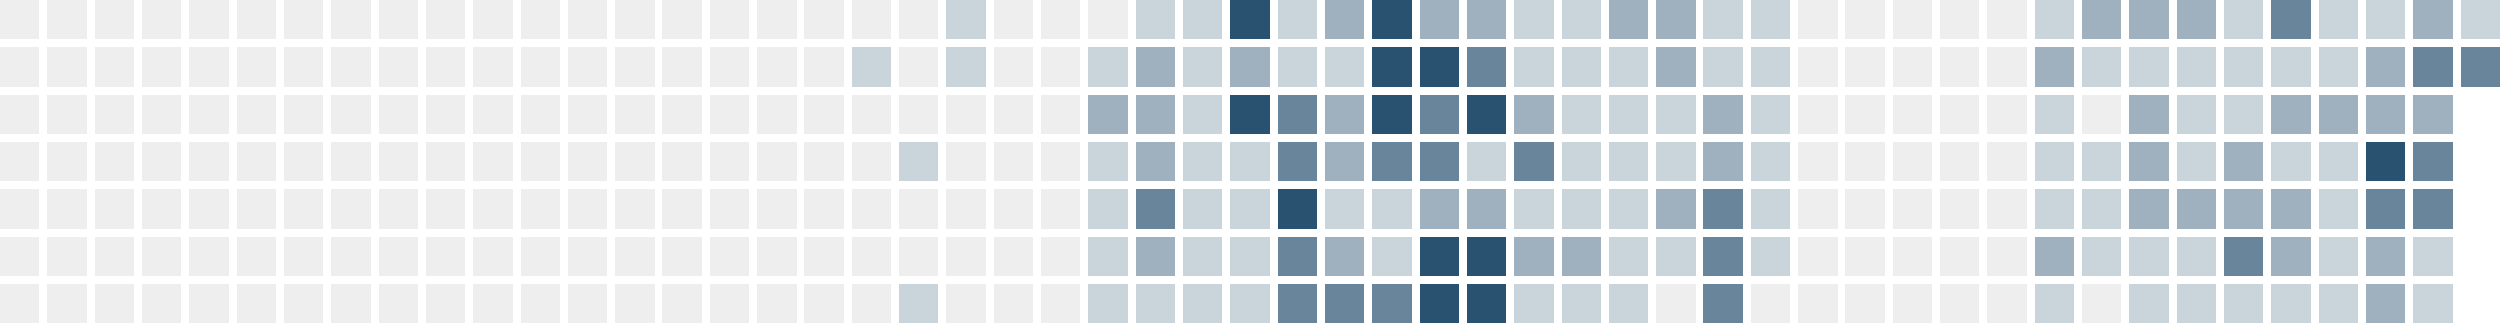
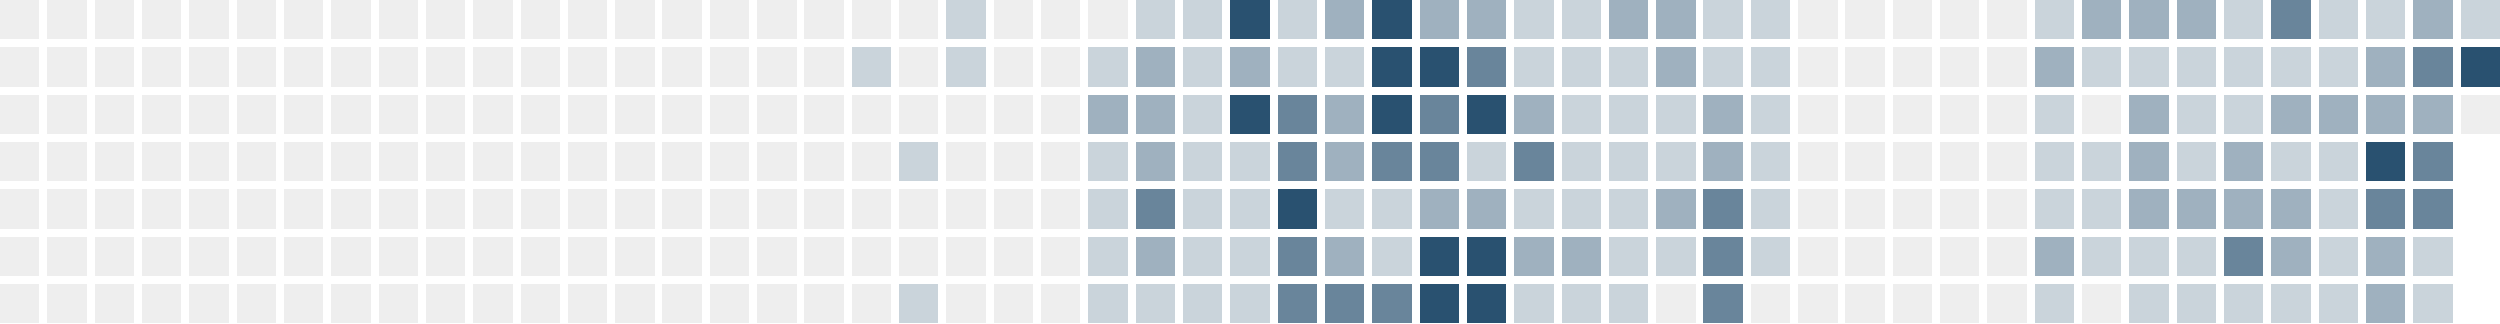
<svg xmlns="http://www.w3.org/2000/svg" version="1.1" width="634.0" height="82.0" viewBox="27.0 20.0 634.0 82.0">
  <rect style="fill:#eeeeee;shape-rendering:crispedges" data-score="0" data-date="2025-06-08" x="27" y="20" width="10" height="10" />
  <rect style="fill:#eeeeee;shape-rendering:crispedges" data-score="0" data-date="2025-06-15" x="39" y="20" width="10" height="10" />
  <rect style="fill:#eeeeee;shape-rendering:crispedges" data-score="0" data-date="2025-06-22" x="51" y="20" width="10" height="10" />
  <rect style="fill:#eeeeee;shape-rendering:crispedges" data-score="0" data-date="2025-06-29" x="63" y="20" width="10" height="10" />
  <rect style="fill:#eeeeee;shape-rendering:crispedges" data-score="0" data-date="2025-07-06" x="75" y="20" width="10" height="10" />
  <rect style="fill:#eeeeee;shape-rendering:crispedges" data-score="0" data-date="2025-07-13" x="87" y="20" width="10" height="10" />
  <rect style="fill:#eeeeee;shape-rendering:crispedges" data-score="0" data-date="2025-07-20" x="99" y="20" width="10" height="10" />
  <rect style="fill:#eeeeee;shape-rendering:crispedges" data-score="0" data-date="2025-07-27" x="111" y="20" width="10" height="10" />
  <rect style="fill:#eeeeee;shape-rendering:crispedges" data-score="0" data-date="2025-08-03" x="123" y="20" width="10" height="10" />
  <rect style="fill:#eeeeee;shape-rendering:crispedges" data-score="0" data-date="2025-08-10" x="135" y="20" width="10" height="10" />
  <rect style="fill:#eeeeee;shape-rendering:crispedges" data-score="0" data-date="2025-08-17" x="147" y="20" width="10" height="10" />
  <rect style="fill:#eeeeee;shape-rendering:crispedges" data-score="0" data-date="2025-08-24" x="159" y="20" width="10" height="10" />
  <rect style="fill:#eeeeee;shape-rendering:crispedges" data-score="0" data-date="2025-08-31" x="171" y="20" width="10" height="10" />
  <rect style="fill:#eeeeee;shape-rendering:crispedges" data-score="0" data-date="2025-09-07" x="183" y="20" width="10" height="10" />
  <rect style="fill:#eeeeee;shape-rendering:crispedges" data-score="0" data-date="2025-09-14" x="195" y="20" width="10" height="10" />
  <rect style="fill:#eeeeee;shape-rendering:crispedges" data-score="0" data-date="2025-09-21" x="207" y="20" width="10" height="10" />
  <rect style="fill:#eeeeee;shape-rendering:crispedges" data-score="0" data-date="2025-09-28" x="219" y="20" width="10" height="10" />
  <rect style="fill:#eeeeee;shape-rendering:crispedges" data-score="0" data-date="2025-10-05" x="231" y="20" width="10" height="10" />
  <rect style="fill:#eeeeee;shape-rendering:crispedges" data-score="0" data-date="2025-10-12" x="243" y="20" width="10" height="10" />
  <rect style="fill:#eeeeee;shape-rendering:crispedges" data-score="0" data-date="2025-10-19" x="255" y="20" width="10" height="10" />
  <rect style="fill:#cad4db;shape-rendering:crispedges" data-score="1" data-date="2025-10-26" x="267" y="20" width="10" height="10" />
  <rect style="fill:#eeeeee;shape-rendering:crispedges" data-score="0" data-date="2025-11-02" x="279" y="20" width="10" height="10" />
  <rect style="fill:#eeeeee;shape-rendering:crispedges" data-score="0" data-date="2025-11-09" x="291" y="20" width="10" height="10" />
  <rect style="fill:#eeeeee;shape-rendering:crispedges" data-score="0" data-date="2025-11-16" x="303" y="20" width="10" height="10" />
  <rect style="fill:#cad4db;shape-rendering:crispedges" data-score="1" data-date="2025-11-23" x="315" y="20" width="10" height="10" />
  <rect style="fill:#cad4db;shape-rendering:crispedges" data-score="1" data-date="2025-11-30" x="327" y="20" width="10" height="10" />
  <rect style="fill:#295170;shape-rendering:crispedges" data-score="4" data-date="2025-12-07" x="339" y="20" width="10" height="10" />
  <rect style="fill:#cad4db;shape-rendering:crispedges" data-score="1" data-date="2025-12-14" x="351" y="20" width="10" height="10" />
  <rect style="fill:#9fb1bf;shape-rendering:crispedges" data-score="2" data-date="2025-12-21" x="363" y="20" width="10" height="10" />
  <rect style="fill:#295170;shape-rendering:crispedges" data-score="4" data-date="2025-12-28" x="375" y="20" width="10" height="10" />
  <rect style="fill:#9fb1bf;shape-rendering:crispedges" data-score="2" data-date="2026-01-04" x="387" y="20" width="10" height="10" />
  <rect style="fill:#9fb1bf;shape-rendering:crispedges" data-score="2" data-date="2026-01-11" x="399" y="20" width="10" height="10" />
  <rect style="fill:#cad4db;shape-rendering:crispedges" data-score="1" data-date="2026-01-18" x="411" y="20" width="10" height="10" />
  <rect style="fill:#cad4db;shape-rendering:crispedges" data-score="1" data-date="2026-01-25" x="423" y="20" width="10" height="10" />
  <rect style="fill:#9fb1bf;shape-rendering:crispedges" data-score="2" data-date="2026-02-01" x="435" y="20" width="10" height="10" />
  <rect style="fill:#9fb1bf;shape-rendering:crispedges" data-score="2" data-date="2026-02-08" x="447" y="20" width="10" height="10" />
  <rect style="fill:#cad4db;shape-rendering:crispedges" data-score="1" data-date="2026-02-15" x="459" y="20" width="10" height="10" />
  <rect style="fill:#cad4db;shape-rendering:crispedges" data-score="1" data-date="2026-02-22" x="471" y="20" width="10" height="10" />
  <rect style="fill:#eeeeee;shape-rendering:crispedges" data-score="0" data-date="2026-03-01" x="483" y="20" width="10" height="10" />
  <rect style="fill:#eeeeee;shape-rendering:crispedges" data-score="0" data-date="2026-03-08" x="495" y="20" width="10" height="10" />
  <rect style="fill:#eeeeee;shape-rendering:crispedges" data-score="0" data-date="2026-03-15" x="507" y="20" width="10" height="10" />
  <rect style="fill:#eeeeee;shape-rendering:crispedges" data-score="0" data-date="2026-03-22" x="519" y="20" width="10" height="10" />
  <rect style="fill:#eeeeee;shape-rendering:crispedges" data-score="0" data-date="2026-03-29" x="531" y="20" width="10" height="10" />
  <rect style="fill:#cad4db;shape-rendering:crispedges" data-score="1" data-date="2026-04-05" x="543" y="20" width="10" height="10" />
  <rect style="fill:#9fb1bf;shape-rendering:crispedges" data-score="2" data-date="2026-04-12" x="555" y="20" width="10" height="10" />
  <rect style="fill:#9fb1bf;shape-rendering:crispedges" data-score="2" data-date="2026-04-19" x="567" y="20" width="10" height="10" />
  <rect style="fill:#9fb1bf;shape-rendering:crispedges" data-score="2" data-date="2026-04-26" x="579" y="20" width="10" height="10" />
  <rect style="fill:#cad4db;shape-rendering:crispedges" data-score="1" data-date="2026-05-03" x="591" y="20" width="10" height="10" />
  <rect style="fill:#69859b;shape-rendering:crispedges" data-score="3" data-date="2026-05-10" x="603" y="20" width="10" height="10" />
  <rect style="fill:#cad4db;shape-rendering:crispedges" data-score="1" data-date="2026-05-17" x="615" y="20" width="10" height="10" />
  <rect style="fill:#cad4db;shape-rendering:crispedges" data-score="1" data-date="2026-05-24" x="627" y="20" width="10" height="10" />
  <rect style="fill:#9fb1bf;shape-rendering:crispedges" data-score="2" data-date="2026-05-31" x="639" y="20" width="10" height="10" />
  <rect style="fill:#cad4db;shape-rendering:crispedges" data-score="1" data-date="2026-06-07" x="651" y="20" width="10" height="10" />
  <rect style="fill:#eeeeee;shape-rendering:crispedges" data-score="0" data-date="2025-06-09" x="27" y="32" width="10" height="10" />
  <rect style="fill:#eeeeee;shape-rendering:crispedges" data-score="0" data-date="2025-06-16" x="39" y="32" width="10" height="10" />
  <rect style="fill:#eeeeee;shape-rendering:crispedges" data-score="0" data-date="2025-06-23" x="51" y="32" width="10" height="10" />
  <rect style="fill:#eeeeee;shape-rendering:crispedges" data-score="0" data-date="2025-06-30" x="63" y="32" width="10" height="10" />
  <rect style="fill:#eeeeee;shape-rendering:crispedges" data-score="0" data-date="2025-07-07" x="75" y="32" width="10" height="10" />
  <rect style="fill:#eeeeee;shape-rendering:crispedges" data-score="0" data-date="2025-07-14" x="87" y="32" width="10" height="10" />
  <rect style="fill:#eeeeee;shape-rendering:crispedges" data-score="0" data-date="2025-07-21" x="99" y="32" width="10" height="10" />
  <rect style="fill:#eeeeee;shape-rendering:crispedges" data-score="0" data-date="2025-07-28" x="111" y="32" width="10" height="10" />
  <rect style="fill:#eeeeee;shape-rendering:crispedges" data-score="0" data-date="2025-08-04" x="123" y="32" width="10" height="10" />
  <rect style="fill:#eeeeee;shape-rendering:crispedges" data-score="0" data-date="2025-08-11" x="135" y="32" width="10" height="10" />
  <rect style="fill:#eeeeee;shape-rendering:crispedges" data-score="0" data-date="2025-08-18" x="147" y="32" width="10" height="10" />
  <rect style="fill:#eeeeee;shape-rendering:crispedges" data-score="0" data-date="2025-08-25" x="159" y="32" width="10" height="10" />
  <rect style="fill:#eeeeee;shape-rendering:crispedges" data-score="0" data-date="2025-09-01" x="171" y="32" width="10" height="10" />
  <rect style="fill:#eeeeee;shape-rendering:crispedges" data-score="0" data-date="2025-09-08" x="183" y="32" width="10" height="10" />
  <rect style="fill:#eeeeee;shape-rendering:crispedges" data-score="0" data-date="2025-09-15" x="195" y="32" width="10" height="10" />
  <rect style="fill:#eeeeee;shape-rendering:crispedges" data-score="0" data-date="2025-09-22" x="207" y="32" width="10" height="10" />
  <rect style="fill:#eeeeee;shape-rendering:crispedges" data-score="0" data-date="2025-09-29" x="219" y="32" width="10" height="10" />
  <rect style="fill:#eeeeee;shape-rendering:crispedges" data-score="0" data-date="2025-10-06" x="231" y="32" width="10" height="10" />
  <rect style="fill:#cad4db;shape-rendering:crispedges" data-score="1" data-date="2025-10-13" x="243" y="32" width="10" height="10" />
  <rect style="fill:#eeeeee;shape-rendering:crispedges" data-score="0" data-date="2025-10-20" x="255" y="32" width="10" height="10" />
  <rect style="fill:#cad4db;shape-rendering:crispedges" data-score="1" data-date="2025-10-27" x="267" y="32" width="10" height="10" />
  <rect style="fill:#eeeeee;shape-rendering:crispedges" data-score="0" data-date="2025-11-03" x="279" y="32" width="10" height="10" />
  <rect style="fill:#eeeeee;shape-rendering:crispedges" data-score="0" data-date="2025-11-10" x="291" y="32" width="10" height="10" />
  <rect style="fill:#cad4db;shape-rendering:crispedges" data-score="1" data-date="2025-11-17" x="303" y="32" width="10" height="10" />
  <rect style="fill:#9fb1bf;shape-rendering:crispedges" data-score="2" data-date="2025-11-24" x="315" y="32" width="10" height="10" />
  <rect style="fill:#cad4db;shape-rendering:crispedges" data-score="1" data-date="2025-12-01" x="327" y="32" width="10" height="10" />
  <rect style="fill:#9fb1bf;shape-rendering:crispedges" data-score="2" data-date="2025-12-08" x="339" y="32" width="10" height="10" />
  <rect style="fill:#cad4db;shape-rendering:crispedges" data-score="1" data-date="2025-12-15" x="351" y="32" width="10" height="10" />
  <rect style="fill:#cad4db;shape-rendering:crispedges" data-score="1" data-date="2025-12-22" x="363" y="32" width="10" height="10" />
  <rect style="fill:#295170;shape-rendering:crispedges" data-score="4" data-date="2025-12-29" x="375" y="32" width="10" height="10" />
  <rect style="fill:#295170;shape-rendering:crispedges" data-score="4" data-date="2026-01-05" x="387" y="32" width="10" height="10" />
  <rect style="fill:#69859b;shape-rendering:crispedges" data-score="3" data-date="2026-01-12" x="399" y="32" width="10" height="10" />
  <rect style="fill:#cad4db;shape-rendering:crispedges" data-score="1" data-date="2026-01-19" x="411" y="32" width="10" height="10" />
  <rect style="fill:#cad4db;shape-rendering:crispedges" data-score="1" data-date="2026-01-26" x="423" y="32" width="10" height="10" />
  <rect style="fill:#cad4db;shape-rendering:crispedges" data-score="1" data-date="2026-02-02" x="435" y="32" width="10" height="10" />
  <rect style="fill:#9fb1bf;shape-rendering:crispedges" data-score="2" data-date="2026-02-09" x="447" y="32" width="10" height="10" />
  <rect style="fill:#cad4db;shape-rendering:crispedges" data-score="1" data-date="2026-02-16" x="459" y="32" width="10" height="10" />
  <rect style="fill:#cad4db;shape-rendering:crispedges" data-score="1" data-date="2026-02-23" x="471" y="32" width="10" height="10" />
  <rect style="fill:#eeeeee;shape-rendering:crispedges" data-score="0" data-date="2026-03-02" x="483" y="32" width="10" height="10" />
  <rect style="fill:#eeeeee;shape-rendering:crispedges" data-score="0" data-date="2026-03-09" x="495" y="32" width="10" height="10" />
  <rect style="fill:#eeeeee;shape-rendering:crispedges" data-score="0" data-date="2026-03-16" x="507" y="32" width="10" height="10" />
  <rect style="fill:#eeeeee;shape-rendering:crispedges" data-score="0" data-date="2026-03-23" x="519" y="32" width="10" height="10" />
  <rect style="fill:#eeeeee;shape-rendering:crispedges" data-score="0" data-date="2026-03-30" x="531" y="32" width="10" height="10" />
  <rect style="fill:#9fb1bf;shape-rendering:crispedges" data-score="2" data-date="2026-04-06" x="543" y="32" width="10" height="10" />
  <rect style="fill:#cad4db;shape-rendering:crispedges" data-score="1" data-date="2026-04-13" x="555" y="32" width="10" height="10" />
  <rect style="fill:#cad4db;shape-rendering:crispedges" data-score="1" data-date="2026-04-20" x="567" y="32" width="10" height="10" />
  <rect style="fill:#cad4db;shape-rendering:crispedges" data-score="1" data-date="2026-04-27" x="579" y="32" width="10" height="10" />
  <rect style="fill:#cad4db;shape-rendering:crispedges" data-score="1" data-date="2026-05-04" x="591" y="32" width="10" height="10" />
  <rect style="fill:#cad4db;shape-rendering:crispedges" data-score="1" data-date="2026-05-11" x="603" y="32" width="10" height="10" />
  <rect style="fill:#cad4db;shape-rendering:crispedges" data-score="1" data-date="2026-05-18" x="615" y="32" width="10" height="10" />
  <rect style="fill:#9fb1bf;shape-rendering:crispedges" data-score="2" data-date="2026-05-25" x="627" y="32" width="10" height="10" />
  <rect style="fill:#69859b;shape-rendering:crispedges" data-score="3" data-date="2026-06-01" x="639" y="32" width="10" height="10" />
-   <rect style="fill:#69859b;shape-rendering:crispedges" data-score="3" data-date="2026-06-08" x="651" y="32" width="10" height="10" />
+   <rect style="fill:#295170;shape-rendering:crispedges" data-score="4" data-date="2026-06-08" x="651" y="32" width="10" height="10" />
  <rect style="fill:#eeeeee;shape-rendering:crispedges" data-score="0" data-date="2025-06-10" x="27" y="44" width="10" height="10" />
  <rect style="fill:#eeeeee;shape-rendering:crispedges" data-score="0" data-date="2025-06-17" x="39" y="44" width="10" height="10" />
  <rect style="fill:#eeeeee;shape-rendering:crispedges" data-score="0" data-date="2025-06-24" x="51" y="44" width="10" height="10" />
  <rect style="fill:#eeeeee;shape-rendering:crispedges" data-score="0" data-date="2025-07-01" x="63" y="44" width="10" height="10" />
  <rect style="fill:#eeeeee;shape-rendering:crispedges" data-score="0" data-date="2025-07-08" x="75" y="44" width="10" height="10" />
  <rect style="fill:#eeeeee;shape-rendering:crispedges" data-score="0" data-date="2025-07-15" x="87" y="44" width="10" height="10" />
  <rect style="fill:#eeeeee;shape-rendering:crispedges" data-score="0" data-date="2025-07-22" x="99" y="44" width="10" height="10" />
  <rect style="fill:#eeeeee;shape-rendering:crispedges" data-score="0" data-date="2025-07-29" x="111" y="44" width="10" height="10" />
  <rect style="fill:#eeeeee;shape-rendering:crispedges" data-score="0" data-date="2025-08-05" x="123" y="44" width="10" height="10" />
  <rect style="fill:#eeeeee;shape-rendering:crispedges" data-score="0" data-date="2025-08-12" x="135" y="44" width="10" height="10" />
  <rect style="fill:#eeeeee;shape-rendering:crispedges" data-score="0" data-date="2025-08-19" x="147" y="44" width="10" height="10" />
  <rect style="fill:#eeeeee;shape-rendering:crispedges" data-score="0" data-date="2025-08-26" x="159" y="44" width="10" height="10" />
  <rect style="fill:#eeeeee;shape-rendering:crispedges" data-score="0" data-date="2025-09-02" x="171" y="44" width="10" height="10" />
  <rect style="fill:#eeeeee;shape-rendering:crispedges" data-score="0" data-date="2025-09-09" x="183" y="44" width="10" height="10" />
  <rect style="fill:#eeeeee;shape-rendering:crispedges" data-score="0" data-date="2025-09-16" x="195" y="44" width="10" height="10" />
  <rect style="fill:#eeeeee;shape-rendering:crispedges" data-score="0" data-date="2025-09-23" x="207" y="44" width="10" height="10" />
  <rect style="fill:#eeeeee;shape-rendering:crispedges" data-score="0" data-date="2025-09-30" x="219" y="44" width="10" height="10" />
  <rect style="fill:#eeeeee;shape-rendering:crispedges" data-score="0" data-date="2025-10-07" x="231" y="44" width="10" height="10" />
  <rect style="fill:#eeeeee;shape-rendering:crispedges" data-score="0" data-date="2025-10-14" x="243" y="44" width="10" height="10" />
  <rect style="fill:#eeeeee;shape-rendering:crispedges" data-score="0" data-date="2025-10-21" x="255" y="44" width="10" height="10" />
  <rect style="fill:#eeeeee;shape-rendering:crispedges" data-score="0" data-date="2025-10-28" x="267" y="44" width="10" height="10" />
  <rect style="fill:#eeeeee;shape-rendering:crispedges" data-score="0" data-date="2025-11-04" x="279" y="44" width="10" height="10" />
  <rect style="fill:#eeeeee;shape-rendering:crispedges" data-score="0" data-date="2025-11-11" x="291" y="44" width="10" height="10" />
  <rect style="fill:#9fb1bf;shape-rendering:crispedges" data-score="2" data-date="2025-11-18" x="303" y="44" width="10" height="10" />
  <rect style="fill:#9fb1bf;shape-rendering:crispedges" data-score="2" data-date="2025-11-25" x="315" y="44" width="10" height="10" />
  <rect style="fill:#cad4db;shape-rendering:crispedges" data-score="1" data-date="2025-12-02" x="327" y="44" width="10" height="10" />
  <rect style="fill:#295170;shape-rendering:crispedges" data-score="4" data-date="2025-12-09" x="339" y="44" width="10" height="10" />
  <rect style="fill:#69859b;shape-rendering:crispedges" data-score="3" data-date="2025-12-16" x="351" y="44" width="10" height="10" />
  <rect style="fill:#9fb1bf;shape-rendering:crispedges" data-score="2" data-date="2025-12-23" x="363" y="44" width="10" height="10" />
  <rect style="fill:#295170;shape-rendering:crispedges" data-score="4" data-date="2025-12-30" x="375" y="44" width="10" height="10" />
  <rect style="fill:#69859b;shape-rendering:crispedges" data-score="3" data-date="2026-01-06" x="387" y="44" width="10" height="10" />
  <rect style="fill:#295170;shape-rendering:crispedges" data-score="4" data-date="2026-01-13" x="399" y="44" width="10" height="10" />
  <rect style="fill:#9fb1bf;shape-rendering:crispedges" data-score="2" data-date="2026-01-20" x="411" y="44" width="10" height="10" />
  <rect style="fill:#cad4db;shape-rendering:crispedges" data-score="1" data-date="2026-01-27" x="423" y="44" width="10" height="10" />
  <rect style="fill:#cad4db;shape-rendering:crispedges" data-score="1" data-date="2026-02-03" x="435" y="44" width="10" height="10" />
  <rect style="fill:#cad4db;shape-rendering:crispedges" data-score="1" data-date="2026-02-10" x="447" y="44" width="10" height="10" />
  <rect style="fill:#9fb1bf;shape-rendering:crispedges" data-score="2" data-date="2026-02-17" x="459" y="44" width="10" height="10" />
  <rect style="fill:#cad4db;shape-rendering:crispedges" data-score="1" data-date="2026-02-24" x="471" y="44" width="10" height="10" />
  <rect style="fill:#eeeeee;shape-rendering:crispedges" data-score="0" data-date="2026-03-03" x="483" y="44" width="10" height="10" />
  <rect style="fill:#eeeeee;shape-rendering:crispedges" data-score="0" data-date="2026-03-10" x="495" y="44" width="10" height="10" />
  <rect style="fill:#eeeeee;shape-rendering:crispedges" data-score="0" data-date="2026-03-17" x="507" y="44" width="10" height="10" />
  <rect style="fill:#eeeeee;shape-rendering:crispedges" data-score="0" data-date="2026-03-24" x="519" y="44" width="10" height="10" />
  <rect style="fill:#eeeeee;shape-rendering:crispedges" data-score="0" data-date="2026-03-31" x="531" y="44" width="10" height="10" />
  <rect style="fill:#cad4db;shape-rendering:crispedges" data-score="1" data-date="2026-04-07" x="543" y="44" width="10" height="10" />
  <rect style="fill:#eeeeee;shape-rendering:crispedges" data-score="0" data-date="2026-04-14" x="555" y="44" width="10" height="10" />
  <rect style="fill:#9fb1bf;shape-rendering:crispedges" data-score="2" data-date="2026-04-21" x="567" y="44" width="10" height="10" />
  <rect style="fill:#cad4db;shape-rendering:crispedges" data-score="1" data-date="2026-04-28" x="579" y="44" width="10" height="10" />
  <rect style="fill:#cad4db;shape-rendering:crispedges" data-score="1" data-date="2026-05-05" x="591" y="44" width="10" height="10" />
  <rect style="fill:#9fb1bf;shape-rendering:crispedges" data-score="2" data-date="2026-05-12" x="603" y="44" width="10" height="10" />
  <rect style="fill:#9fb1bf;shape-rendering:crispedges" data-score="2" data-date="2026-05-19" x="615" y="44" width="10" height="10" />
  <rect style="fill:#9fb1bf;shape-rendering:crispedges" data-score="2" data-date="2026-05-26" x="627" y="44" width="10" height="10" />
  <rect style="fill:#9fb1bf;shape-rendering:crispedges" data-score="2" data-date="2026-06-02" x="639" y="44" width="10" height="10" />
+   <rect style="fill:#eeeeee;shape-rendering:crispedges" data-score="0" data-date="2026-06-09" x="651" y="44" width="10" height="10" />
  <rect style="fill:#eeeeee;shape-rendering:crispedges" data-score="0" data-date="2025-06-11" x="27" y="56" width="10" height="10" />
  <rect style="fill:#eeeeee;shape-rendering:crispedges" data-score="0" data-date="2025-06-18" x="39" y="56" width="10" height="10" />
  <rect style="fill:#eeeeee;shape-rendering:crispedges" data-score="0" data-date="2025-06-25" x="51" y="56" width="10" height="10" />
  <rect style="fill:#eeeeee;shape-rendering:crispedges" data-score="0" data-date="2025-07-02" x="63" y="56" width="10" height="10" />
  <rect style="fill:#eeeeee;shape-rendering:crispedges" data-score="0" data-date="2025-07-09" x="75" y="56" width="10" height="10" />
  <rect style="fill:#eeeeee;shape-rendering:crispedges" data-score="0" data-date="2025-07-16" x="87" y="56" width="10" height="10" />
  <rect style="fill:#eeeeee;shape-rendering:crispedges" data-score="0" data-date="2025-07-23" x="99" y="56" width="10" height="10" />
  <rect style="fill:#eeeeee;shape-rendering:crispedges" data-score="0" data-date="2025-07-30" x="111" y="56" width="10" height="10" />
  <rect style="fill:#eeeeee;shape-rendering:crispedges" data-score="0" data-date="2025-08-06" x="123" y="56" width="10" height="10" />
  <rect style="fill:#eeeeee;shape-rendering:crispedges" data-score="0" data-date="2025-08-13" x="135" y="56" width="10" height="10" />
  <rect style="fill:#eeeeee;shape-rendering:crispedges" data-score="0" data-date="2025-08-20" x="147" y="56" width="10" height="10" />
  <rect style="fill:#eeeeee;shape-rendering:crispedges" data-score="0" data-date="2025-08-27" x="159" y="56" width="10" height="10" />
  <rect style="fill:#eeeeee;shape-rendering:crispedges" data-score="0" data-date="2025-09-03" x="171" y="56" width="10" height="10" />
  <rect style="fill:#eeeeee;shape-rendering:crispedges" data-score="0" data-date="2025-09-10" x="183" y="56" width="10" height="10" />
  <rect style="fill:#eeeeee;shape-rendering:crispedges" data-score="0" data-date="2025-09-17" x="195" y="56" width="10" height="10" />
  <rect style="fill:#eeeeee;shape-rendering:crispedges" data-score="0" data-date="2025-09-24" x="207" y="56" width="10" height="10" />
  <rect style="fill:#eeeeee;shape-rendering:crispedges" data-score="0" data-date="2025-10-01" x="219" y="56" width="10" height="10" />
  <rect style="fill:#eeeeee;shape-rendering:crispedges" data-score="0" data-date="2025-10-08" x="231" y="56" width="10" height="10" />
  <rect style="fill:#eeeeee;shape-rendering:crispedges" data-score="0" data-date="2025-10-15" x="243" y="56" width="10" height="10" />
  <rect style="fill:#cad4db;shape-rendering:crispedges" data-score="1" data-date="2025-10-22" x="255" y="56" width="10" height="10" />
  <rect style="fill:#eeeeee;shape-rendering:crispedges" data-score="0" data-date="2025-10-29" x="267" y="56" width="10" height="10" />
  <rect style="fill:#eeeeee;shape-rendering:crispedges" data-score="0" data-date="2025-11-05" x="279" y="56" width="10" height="10" />
  <rect style="fill:#eeeeee;shape-rendering:crispedges" data-score="0" data-date="2025-11-12" x="291" y="56" width="10" height="10" />
  <rect style="fill:#cad4db;shape-rendering:crispedges" data-score="1" data-date="2025-11-19" x="303" y="56" width="10" height="10" />
  <rect style="fill:#9fb1bf;shape-rendering:crispedges" data-score="2" data-date="2025-11-26" x="315" y="56" width="10" height="10" />
  <rect style="fill:#cad4db;shape-rendering:crispedges" data-score="1" data-date="2025-12-03" x="327" y="56" width="10" height="10" />
  <rect style="fill:#cad4db;shape-rendering:crispedges" data-score="1" data-date="2025-12-10" x="339" y="56" width="10" height="10" />
  <rect style="fill:#69859b;shape-rendering:crispedges" data-score="3" data-date="2025-12-17" x="351" y="56" width="10" height="10" />
  <rect style="fill:#9fb1bf;shape-rendering:crispedges" data-score="2" data-date="2025-12-24" x="363" y="56" width="10" height="10" />
  <rect style="fill:#69859b;shape-rendering:crispedges" data-score="3" data-date="2025-12-31" x="375" y="56" width="10" height="10" />
  <rect style="fill:#69859b;shape-rendering:crispedges" data-score="3" data-date="2026-01-07" x="387" y="56" width="10" height="10" />
  <rect style="fill:#cad4db;shape-rendering:crispedges" data-score="1" data-date="2026-01-14" x="399" y="56" width="10" height="10" />
  <rect style="fill:#69859b;shape-rendering:crispedges" data-score="3" data-date="2026-01-21" x="411" y="56" width="10" height="10" />
  <rect style="fill:#cad4db;shape-rendering:crispedges" data-score="1" data-date="2026-01-28" x="423" y="56" width="10" height="10" />
  <rect style="fill:#cad4db;shape-rendering:crispedges" data-score="1" data-date="2026-02-04" x="435" y="56" width="10" height="10" />
  <rect style="fill:#cad4db;shape-rendering:crispedges" data-score="1" data-date="2026-02-11" x="447" y="56" width="10" height="10" />
  <rect style="fill:#9fb1bf;shape-rendering:crispedges" data-score="2" data-date="2026-02-18" x="459" y="56" width="10" height="10" />
  <rect style="fill:#cad4db;shape-rendering:crispedges" data-score="1" data-date="2026-02-25" x="471" y="56" width="10" height="10" />
  <rect style="fill:#eeeeee;shape-rendering:crispedges" data-score="0" data-date="2026-03-04" x="483" y="56" width="10" height="10" />
  <rect style="fill:#eeeeee;shape-rendering:crispedges" data-score="0" data-date="2026-03-11" x="495" y="56" width="10" height="10" />
  <rect style="fill:#eeeeee;shape-rendering:crispedges" data-score="0" data-date="2026-03-18" x="507" y="56" width="10" height="10" />
  <rect style="fill:#eeeeee;shape-rendering:crispedges" data-score="0" data-date="2026-03-25" x="519" y="56" width="10" height="10" />
  <rect style="fill:#eeeeee;shape-rendering:crispedges" data-score="0" data-date="2026-04-01" x="531" y="56" width="10" height="10" />
  <rect style="fill:#cad4db;shape-rendering:crispedges" data-score="1" data-date="2026-04-08" x="543" y="56" width="10" height="10" />
  <rect style="fill:#cad4db;shape-rendering:crispedges" data-score="1" data-date="2026-04-15" x="555" y="56" width="10" height="10" />
  <rect style="fill:#9fb1bf;shape-rendering:crispedges" data-score="2" data-date="2026-04-22" x="567" y="56" width="10" height="10" />
  <rect style="fill:#cad4db;shape-rendering:crispedges" data-score="1" data-date="2026-04-29" x="579" y="56" width="10" height="10" />
  <rect style="fill:#9fb1bf;shape-rendering:crispedges" data-score="2" data-date="2026-05-06" x="591" y="56" width="10" height="10" />
  <rect style="fill:#cad4db;shape-rendering:crispedges" data-score="1" data-date="2026-05-13" x="603" y="56" width="10" height="10" />
  <rect style="fill:#cad4db;shape-rendering:crispedges" data-score="1" data-date="2026-05-20" x="615" y="56" width="10" height="10" />
  <rect style="fill:#295170;shape-rendering:crispedges" data-score="4" data-date="2026-05-27" x="627" y="56" width="10" height="10" />
  <rect style="fill:#69859b;shape-rendering:crispedges" data-score="3" data-date="2026-06-03" x="639" y="56" width="10" height="10" />
  <rect style="fill:#eeeeee;shape-rendering:crispedges" data-score="0" data-date="2025-06-12" x="27" y="68" width="10" height="10" />
  <rect style="fill:#eeeeee;shape-rendering:crispedges" data-score="0" data-date="2025-06-19" x="39" y="68" width="10" height="10" />
  <rect style="fill:#eeeeee;shape-rendering:crispedges" data-score="0" data-date="2025-06-26" x="51" y="68" width="10" height="10" />
  <rect style="fill:#eeeeee;shape-rendering:crispedges" data-score="0" data-date="2025-07-03" x="63" y="68" width="10" height="10" />
  <rect style="fill:#eeeeee;shape-rendering:crispedges" data-score="0" data-date="2025-07-10" x="75" y="68" width="10" height="10" />
  <rect style="fill:#eeeeee;shape-rendering:crispedges" data-score="0" data-date="2025-07-17" x="87" y="68" width="10" height="10" />
  <rect style="fill:#eeeeee;shape-rendering:crispedges" data-score="0" data-date="2025-07-24" x="99" y="68" width="10" height="10" />
  <rect style="fill:#eeeeee;shape-rendering:crispedges" data-score="0" data-date="2025-07-31" x="111" y="68" width="10" height="10" />
  <rect style="fill:#eeeeee;shape-rendering:crispedges" data-score="0" data-date="2025-08-07" x="123" y="68" width="10" height="10" />
  <rect style="fill:#eeeeee;shape-rendering:crispedges" data-score="0" data-date="2025-08-14" x="135" y="68" width="10" height="10" />
  <rect style="fill:#eeeeee;shape-rendering:crispedges" data-score="0" data-date="2025-08-21" x="147" y="68" width="10" height="10" />
  <rect style="fill:#eeeeee;shape-rendering:crispedges" data-score="0" data-date="2025-08-28" x="159" y="68" width="10" height="10" />
  <rect style="fill:#eeeeee;shape-rendering:crispedges" data-score="0" data-date="2025-09-04" x="171" y="68" width="10" height="10" />
  <rect style="fill:#eeeeee;shape-rendering:crispedges" data-score="0" data-date="2025-09-11" x="183" y="68" width="10" height="10" />
  <rect style="fill:#eeeeee;shape-rendering:crispedges" data-score="0" data-date="2025-09-18" x="195" y="68" width="10" height="10" />
  <rect style="fill:#eeeeee;shape-rendering:crispedges" data-score="0" data-date="2025-09-25" x="207" y="68" width="10" height="10" />
  <rect style="fill:#eeeeee;shape-rendering:crispedges" data-score="0" data-date="2025-10-02" x="219" y="68" width="10" height="10" />
  <rect style="fill:#eeeeee;shape-rendering:crispedges" data-score="0" data-date="2025-10-09" x="231" y="68" width="10" height="10" />
  <rect style="fill:#eeeeee;shape-rendering:crispedges" data-score="0" data-date="2025-10-16" x="243" y="68" width="10" height="10" />
  <rect style="fill:#eeeeee;shape-rendering:crispedges" data-score="0" data-date="2025-10-23" x="255" y="68" width="10" height="10" />
  <rect style="fill:#eeeeee;shape-rendering:crispedges" data-score="0" data-date="2025-10-30" x="267" y="68" width="10" height="10" />
  <rect style="fill:#eeeeee;shape-rendering:crispedges" data-score="0" data-date="2025-11-06" x="279" y="68" width="10" height="10" />
  <rect style="fill:#eeeeee;shape-rendering:crispedges" data-score="0" data-date="2025-11-13" x="291" y="68" width="10" height="10" />
  <rect style="fill:#cad4db;shape-rendering:crispedges" data-score="1" data-date="2025-11-20" x="303" y="68" width="10" height="10" />
  <rect style="fill:#69859b;shape-rendering:crispedges" data-score="3" data-date="2025-11-27" x="315" y="68" width="10" height="10" />
  <rect style="fill:#cad4db;shape-rendering:crispedges" data-score="1" data-date="2025-12-04" x="327" y="68" width="10" height="10" />
  <rect style="fill:#cad4db;shape-rendering:crispedges" data-score="1" data-date="2025-12-11" x="339" y="68" width="10" height="10" />
  <rect style="fill:#295170;shape-rendering:crispedges" data-score="4" data-date="2025-12-18" x="351" y="68" width="10" height="10" />
  <rect style="fill:#cad4db;shape-rendering:crispedges" data-score="1" data-date="2025-12-25" x="363" y="68" width="10" height="10" />
  <rect style="fill:#cad4db;shape-rendering:crispedges" data-score="1" data-date="2026-01-01" x="375" y="68" width="10" height="10" />
  <rect style="fill:#9fb1bf;shape-rendering:crispedges" data-score="2" data-date="2026-01-08" x="387" y="68" width="10" height="10" />
  <rect style="fill:#9fb1bf;shape-rendering:crispedges" data-score="2" data-date="2026-01-15" x="399" y="68" width="10" height="10" />
  <rect style="fill:#cad4db;shape-rendering:crispedges" data-score="1" data-date="2026-01-22" x="411" y="68" width="10" height="10" />
  <rect style="fill:#cad4db;shape-rendering:crispedges" data-score="1" data-date="2026-01-29" x="423" y="68" width="10" height="10" />
  <rect style="fill:#cad4db;shape-rendering:crispedges" data-score="1" data-date="2026-02-05" x="435" y="68" width="10" height="10" />
  <rect style="fill:#9fb1bf;shape-rendering:crispedges" data-score="2" data-date="2026-02-12" x="447" y="68" width="10" height="10" />
  <rect style="fill:#69859b;shape-rendering:crispedges" data-score="3" data-date="2026-02-19" x="459" y="68" width="10" height="10" />
  <rect style="fill:#cad4db;shape-rendering:crispedges" data-score="1" data-date="2026-02-26" x="471" y="68" width="10" height="10" />
  <rect style="fill:#eeeeee;shape-rendering:crispedges" data-score="0" data-date="2026-03-05" x="483" y="68" width="10" height="10" />
  <rect style="fill:#eeeeee;shape-rendering:crispedges" data-score="0" data-date="2026-03-12" x="495" y="68" width="10" height="10" />
  <rect style="fill:#eeeeee;shape-rendering:crispedges" data-score="0" data-date="2026-03-19" x="507" y="68" width="10" height="10" />
  <rect style="fill:#eeeeee;shape-rendering:crispedges" data-score="0" data-date="2026-03-26" x="519" y="68" width="10" height="10" />
  <rect style="fill:#eeeeee;shape-rendering:crispedges" data-score="0" data-date="2026-04-02" x="531" y="68" width="10" height="10" />
  <rect style="fill:#cad4db;shape-rendering:crispedges" data-score="1" data-date="2026-04-09" x="543" y="68" width="10" height="10" />
  <rect style="fill:#cad4db;shape-rendering:crispedges" data-score="1" data-date="2026-04-16" x="555" y="68" width="10" height="10" />
  <rect style="fill:#9fb1bf;shape-rendering:crispedges" data-score="2" data-date="2026-04-23" x="567" y="68" width="10" height="10" />
  <rect style="fill:#9fb1bf;shape-rendering:crispedges" data-score="2" data-date="2026-04-30" x="579" y="68" width="10" height="10" />
  <rect style="fill:#9fb1bf;shape-rendering:crispedges" data-score="2" data-date="2026-05-07" x="591" y="68" width="10" height="10" />
  <rect style="fill:#9fb1bf;shape-rendering:crispedges" data-score="2" data-date="2026-05-14" x="603" y="68" width="10" height="10" />
  <rect style="fill:#cad4db;shape-rendering:crispedges" data-score="1" data-date="2026-05-21" x="615" y="68" width="10" height="10" />
  <rect style="fill:#69859b;shape-rendering:crispedges" data-score="3" data-date="2026-05-28" x="627" y="68" width="10" height="10" />
  <rect style="fill:#69859b;shape-rendering:crispedges" data-score="3" data-date="2026-06-04" x="639" y="68" width="10" height="10" />
  <rect style="fill:#eeeeee;shape-rendering:crispedges" data-score="0" data-date="2025-06-13" x="27" y="80" width="10" height="10" />
  <rect style="fill:#eeeeee;shape-rendering:crispedges" data-score="0" data-date="2025-06-20" x="39" y="80" width="10" height="10" />
  <rect style="fill:#eeeeee;shape-rendering:crispedges" data-score="0" data-date="2025-06-27" x="51" y="80" width="10" height="10" />
  <rect style="fill:#eeeeee;shape-rendering:crispedges" data-score="0" data-date="2025-07-04" x="63" y="80" width="10" height="10" />
  <rect style="fill:#eeeeee;shape-rendering:crispedges" data-score="0" data-date="2025-07-11" x="75" y="80" width="10" height="10" />
  <rect style="fill:#eeeeee;shape-rendering:crispedges" data-score="0" data-date="2025-07-18" x="87" y="80" width="10" height="10" />
  <rect style="fill:#eeeeee;shape-rendering:crispedges" data-score="0" data-date="2025-07-25" x="99" y="80" width="10" height="10" />
  <rect style="fill:#eeeeee;shape-rendering:crispedges" data-score="0" data-date="2025-08-01" x="111" y="80" width="10" height="10" />
  <rect style="fill:#eeeeee;shape-rendering:crispedges" data-score="0" data-date="2025-08-08" x="123" y="80" width="10" height="10" />
  <rect style="fill:#eeeeee;shape-rendering:crispedges" data-score="0" data-date="2025-08-15" x="135" y="80" width="10" height="10" />
  <rect style="fill:#eeeeee;shape-rendering:crispedges" data-score="0" data-date="2025-08-22" x="147" y="80" width="10" height="10" />
  <rect style="fill:#eeeeee;shape-rendering:crispedges" data-score="0" data-date="2025-08-29" x="159" y="80" width="10" height="10" />
  <rect style="fill:#eeeeee;shape-rendering:crispedges" data-score="0" data-date="2025-09-05" x="171" y="80" width="10" height="10" />
  <rect style="fill:#eeeeee;shape-rendering:crispedges" data-score="0" data-date="2025-09-12" x="183" y="80" width="10" height="10" />
  <rect style="fill:#eeeeee;shape-rendering:crispedges" data-score="0" data-date="2025-09-19" x="195" y="80" width="10" height="10" />
  <rect style="fill:#eeeeee;shape-rendering:crispedges" data-score="0" data-date="2025-09-26" x="207" y="80" width="10" height="10" />
  <rect style="fill:#eeeeee;shape-rendering:crispedges" data-score="0" data-date="2025-10-03" x="219" y="80" width="10" height="10" />
  <rect style="fill:#eeeeee;shape-rendering:crispedges" data-score="0" data-date="2025-10-10" x="231" y="80" width="10" height="10" />
  <rect style="fill:#eeeeee;shape-rendering:crispedges" data-score="0" data-date="2025-10-17" x="243" y="80" width="10" height="10" />
  <rect style="fill:#eeeeee;shape-rendering:crispedges" data-score="0" data-date="2025-10-24" x="255" y="80" width="10" height="10" />
  <rect style="fill:#eeeeee;shape-rendering:crispedges" data-score="0" data-date="2025-10-31" x="267" y="80" width="10" height="10" />
  <rect style="fill:#eeeeee;shape-rendering:crispedges" data-score="0" data-date="2025-11-07" x="279" y="80" width="10" height="10" />
  <rect style="fill:#eeeeee;shape-rendering:crispedges" data-score="0" data-date="2025-11-14" x="291" y="80" width="10" height="10" />
  <rect style="fill:#cad4db;shape-rendering:crispedges" data-score="1" data-date="2025-11-21" x="303" y="80" width="10" height="10" />
  <rect style="fill:#9fb1bf;shape-rendering:crispedges" data-score="2" data-date="2025-11-28" x="315" y="80" width="10" height="10" />
  <rect style="fill:#cad4db;shape-rendering:crispedges" data-score="1" data-date="2025-12-05" x="327" y="80" width="10" height="10" />
  <rect style="fill:#cad4db;shape-rendering:crispedges" data-score="1" data-date="2025-12-12" x="339" y="80" width="10" height="10" />
  <rect style="fill:#69859b;shape-rendering:crispedges" data-score="3" data-date="2025-12-19" x="351" y="80" width="10" height="10" />
  <rect style="fill:#9fb1bf;shape-rendering:crispedges" data-score="2" data-date="2025-12-26" x="363" y="80" width="10" height="10" />
  <rect style="fill:#cad4db;shape-rendering:crispedges" data-score="1" data-date="2026-01-02" x="375" y="80" width="10" height="10" />
  <rect style="fill:#295170;shape-rendering:crispedges" data-score="4" data-date="2026-01-09" x="387" y="80" width="10" height="10" />
  <rect style="fill:#295170;shape-rendering:crispedges" data-score="4" data-date="2026-01-16" x="399" y="80" width="10" height="10" />
  <rect style="fill:#9fb1bf;shape-rendering:crispedges" data-score="2" data-date="2026-01-23" x="411" y="80" width="10" height="10" />
  <rect style="fill:#9fb1bf;shape-rendering:crispedges" data-score="2" data-date="2026-01-30" x="423" y="80" width="10" height="10" />
  <rect style="fill:#cad4db;shape-rendering:crispedges" data-score="1" data-date="2026-02-06" x="435" y="80" width="10" height="10" />
  <rect style="fill:#cad4db;shape-rendering:crispedges" data-score="1" data-date="2026-02-13" x="447" y="80" width="10" height="10" />
  <rect style="fill:#69859b;shape-rendering:crispedges" data-score="3" data-date="2026-02-20" x="459" y="80" width="10" height="10" />
  <rect style="fill:#cad4db;shape-rendering:crispedges" data-score="1" data-date="2026-02-27" x="471" y="80" width="10" height="10" />
  <rect style="fill:#eeeeee;shape-rendering:crispedges" data-score="0" data-date="2026-03-06" x="483" y="80" width="10" height="10" />
  <rect style="fill:#eeeeee;shape-rendering:crispedges" data-score="0" data-date="2026-03-13" x="495" y="80" width="10" height="10" />
  <rect style="fill:#eeeeee;shape-rendering:crispedges" data-score="0" data-date="2026-03-20" x="507" y="80" width="10" height="10" />
  <rect style="fill:#eeeeee;shape-rendering:crispedges" data-score="0" data-date="2026-03-27" x="519" y="80" width="10" height="10" />
  <rect style="fill:#eeeeee;shape-rendering:crispedges" data-score="0" data-date="2026-04-03" x="531" y="80" width="10" height="10" />
  <rect style="fill:#9fb1bf;shape-rendering:crispedges" data-score="2" data-date="2026-04-10" x="543" y="80" width="10" height="10" />
  <rect style="fill:#cad4db;shape-rendering:crispedges" data-score="1" data-date="2026-04-17" x="555" y="80" width="10" height="10" />
  <rect style="fill:#cad4db;shape-rendering:crispedges" data-score="1" data-date="2026-04-24" x="567" y="80" width="10" height="10" />
  <rect style="fill:#cad4db;shape-rendering:crispedges" data-score="1" data-date="2026-05-01" x="579" y="80" width="10" height="10" />
  <rect style="fill:#69859b;shape-rendering:crispedges" data-score="3" data-date="2026-05-08" x="591" y="80" width="10" height="10" />
  <rect style="fill:#9fb1bf;shape-rendering:crispedges" data-score="2" data-date="2026-05-15" x="603" y="80" width="10" height="10" />
  <rect style="fill:#cad4db;shape-rendering:crispedges" data-score="1" data-date="2026-05-22" x="615" y="80" width="10" height="10" />
  <rect style="fill:#9fb1bf;shape-rendering:crispedges" data-score="2" data-date="2026-05-29" x="627" y="80" width="10" height="10" />
  <rect style="fill:#cad4db;shape-rendering:crispedges" data-score="1" data-date="2026-06-05" x="639" y="80" width="10" height="10" />
  <rect style="fill:#eeeeee;shape-rendering:crispedges" data-score="0" data-date="2025-06-14" x="27" y="92" width="10" height="10" />
  <rect style="fill:#eeeeee;shape-rendering:crispedges" data-score="0" data-date="2025-06-21" x="39" y="92" width="10" height="10" />
  <rect style="fill:#eeeeee;shape-rendering:crispedges" data-score="0" data-date="2025-06-28" x="51" y="92" width="10" height="10" />
  <rect style="fill:#eeeeee;shape-rendering:crispedges" data-score="0" data-date="2025-07-05" x="63" y="92" width="10" height="10" />
  <rect style="fill:#eeeeee;shape-rendering:crispedges" data-score="0" data-date="2025-07-12" x="75" y="92" width="10" height="10" />
  <rect style="fill:#eeeeee;shape-rendering:crispedges" data-score="0" data-date="2025-07-19" x="87" y="92" width="10" height="10" />
  <rect style="fill:#eeeeee;shape-rendering:crispedges" data-score="0" data-date="2025-07-26" x="99" y="92" width="10" height="10" />
  <rect style="fill:#eeeeee;shape-rendering:crispedges" data-score="0" data-date="2025-08-02" x="111" y="92" width="10" height="10" />
  <rect style="fill:#eeeeee;shape-rendering:crispedges" data-score="0" data-date="2025-08-09" x="123" y="92" width="10" height="10" />
  <rect style="fill:#eeeeee;shape-rendering:crispedges" data-score="0" data-date="2025-08-16" x="135" y="92" width="10" height="10" />
  <rect style="fill:#eeeeee;shape-rendering:crispedges" data-score="0" data-date="2025-08-23" x="147" y="92" width="10" height="10" />
  <rect style="fill:#eeeeee;shape-rendering:crispedges" data-score="0" data-date="2025-08-30" x="159" y="92" width="10" height="10" />
  <rect style="fill:#eeeeee;shape-rendering:crispedges" data-score="0" data-date="2025-09-06" x="171" y="92" width="10" height="10" />
  <rect style="fill:#eeeeee;shape-rendering:crispedges" data-score="0" data-date="2025-09-13" x="183" y="92" width="10" height="10" />
  <rect style="fill:#eeeeee;shape-rendering:crispedges" data-score="0" data-date="2025-09-20" x="195" y="92" width="10" height="10" />
  <rect style="fill:#eeeeee;shape-rendering:crispedges" data-score="0" data-date="2025-09-27" x="207" y="92" width="10" height="10" />
  <rect style="fill:#eeeeee;shape-rendering:crispedges" data-score="0" data-date="2025-10-04" x="219" y="92" width="10" height="10" />
  <rect style="fill:#eeeeee;shape-rendering:crispedges" data-score="0" data-date="2025-10-11" x="231" y="92" width="10" height="10" />
  <rect style="fill:#eeeeee;shape-rendering:crispedges" data-score="0" data-date="2025-10-18" x="243" y="92" width="10" height="10" />
  <rect style="fill:#cad4db;shape-rendering:crispedges" data-score="1" data-date="2025-10-25" x="255" y="92" width="10" height="10" />
  <rect style="fill:#eeeeee;shape-rendering:crispedges" data-score="0" data-date="2025-11-01" x="267" y="92" width="10" height="10" />
  <rect style="fill:#eeeeee;shape-rendering:crispedges" data-score="0" data-date="2025-11-08" x="279" y="92" width="10" height="10" />
  <rect style="fill:#eeeeee;shape-rendering:crispedges" data-score="0" data-date="2025-11-15" x="291" y="92" width="10" height="10" />
  <rect style="fill:#cad4db;shape-rendering:crispedges" data-score="1" data-date="2025-11-22" x="303" y="92" width="10" height="10" />
  <rect style="fill:#cad4db;shape-rendering:crispedges" data-score="1" data-date="2025-11-29" x="315" y="92" width="10" height="10" />
  <rect style="fill:#cad4db;shape-rendering:crispedges" data-score="1" data-date="2025-12-06" x="327" y="92" width="10" height="10" />
  <rect style="fill:#cad4db;shape-rendering:crispedges" data-score="1" data-date="2025-12-13" x="339" y="92" width="10" height="10" />
  <rect style="fill:#69859b;shape-rendering:crispedges" data-score="3" data-date="2025-12-20" x="351" y="92" width="10" height="10" />
  <rect style="fill:#69859b;shape-rendering:crispedges" data-score="3" data-date="2025-12-27" x="363" y="92" width="10" height="10" />
  <rect style="fill:#69859b;shape-rendering:crispedges" data-score="3" data-date="2026-01-03" x="375" y="92" width="10" height="10" />
  <rect style="fill:#295170;shape-rendering:crispedges" data-score="4" data-date="2026-01-10" x="387" y="92" width="10" height="10" />
  <rect style="fill:#295170;shape-rendering:crispedges" data-score="4" data-date="2026-01-17" x="399" y="92" width="10" height="10" />
  <rect style="fill:#cad4db;shape-rendering:crispedges" data-score="1" data-date="2026-01-24" x="411" y="92" width="10" height="10" />
  <rect style="fill:#cad4db;shape-rendering:crispedges" data-score="1" data-date="2026-01-31" x="423" y="92" width="10" height="10" />
  <rect style="fill:#cad4db;shape-rendering:crispedges" data-score="1" data-date="2026-02-07" x="435" y="92" width="10" height="10" />
  <rect style="fill:#eeeeee;shape-rendering:crispedges" data-score="0" data-date="2026-02-14" x="447" y="92" width="10" height="10" />
  <rect style="fill:#69859b;shape-rendering:crispedges" data-score="3" data-date="2026-02-21" x="459" y="92" width="10" height="10" />
  <rect style="fill:#eeeeee;shape-rendering:crispedges" data-score="0" data-date="2026-02-28" x="471" y="92" width="10" height="10" />
  <rect style="fill:#eeeeee;shape-rendering:crispedges" data-score="0" data-date="2026-03-07" x="483" y="92" width="10" height="10" />
  <rect style="fill:#eeeeee;shape-rendering:crispedges" data-score="0" data-date="2026-03-14" x="495" y="92" width="10" height="10" />
  <rect style="fill:#eeeeee;shape-rendering:crispedges" data-score="0" data-date="2026-03-21" x="507" y="92" width="10" height="10" />
  <rect style="fill:#eeeeee;shape-rendering:crispedges" data-score="0" data-date="2026-03-28" x="519" y="92" width="10" height="10" />
  <rect style="fill:#eeeeee;shape-rendering:crispedges" data-score="0" data-date="2026-04-04" x="531" y="92" width="10" height="10" />
  <rect style="fill:#cad4db;shape-rendering:crispedges" data-score="1" data-date="2026-04-11" x="543" y="92" width="10" height="10" />
  <rect style="fill:#eeeeee;shape-rendering:crispedges" data-score="0" data-date="2026-04-18" x="555" y="92" width="10" height="10" />
  <rect style="fill:#cad4db;shape-rendering:crispedges" data-score="1" data-date="2026-04-25" x="567" y="92" width="10" height="10" />
  <rect style="fill:#cad4db;shape-rendering:crispedges" data-score="1" data-date="2026-05-02" x="579" y="92" width="10" height="10" />
  <rect style="fill:#cad4db;shape-rendering:crispedges" data-score="1" data-date="2026-05-09" x="591" y="92" width="10" height="10" />
  <rect style="fill:#cad4db;shape-rendering:crispedges" data-score="1" data-date="2026-05-16" x="603" y="92" width="10" height="10" />
  <rect style="fill:#cad4db;shape-rendering:crispedges" data-score="1" data-date="2026-05-23" x="615" y="92" width="10" height="10" />
  <rect style="fill:#9fb1bf;shape-rendering:crispedges" data-score="2" data-date="2026-05-30" x="627" y="92" width="10" height="10" />
  <rect style="fill:#cad4db;shape-rendering:crispedges" data-score="1" data-date="2026-06-06" x="639" y="92" width="10" height="10" />
</svg>
